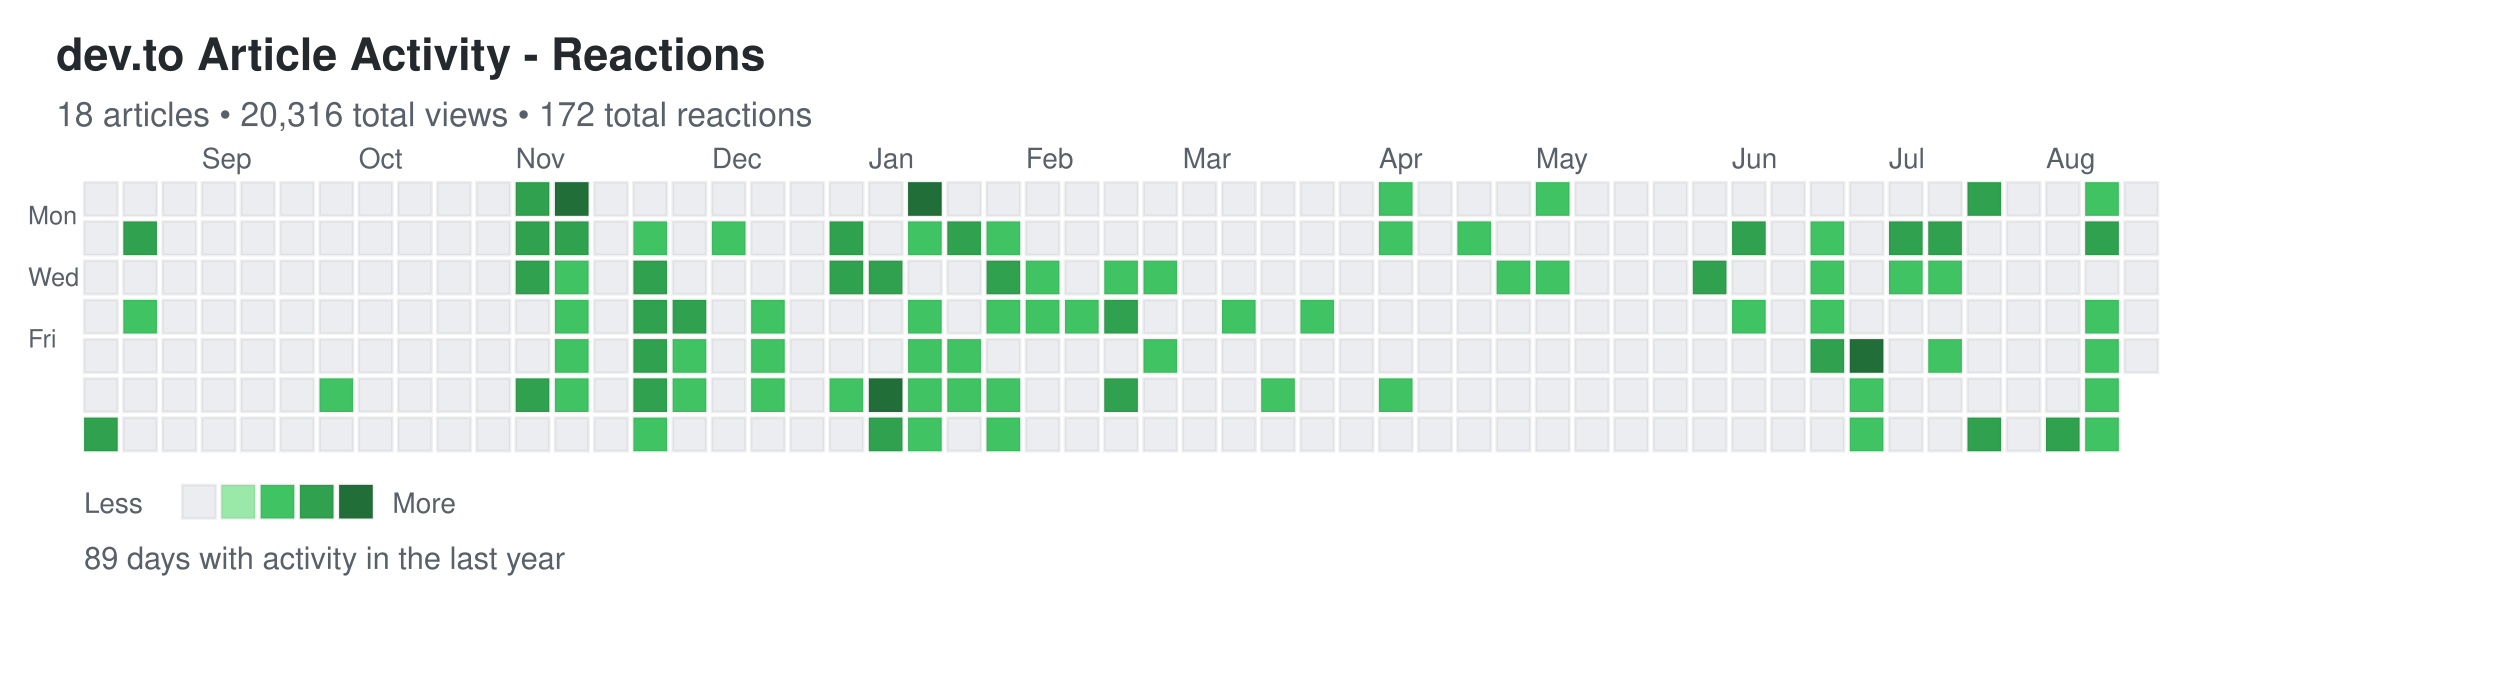
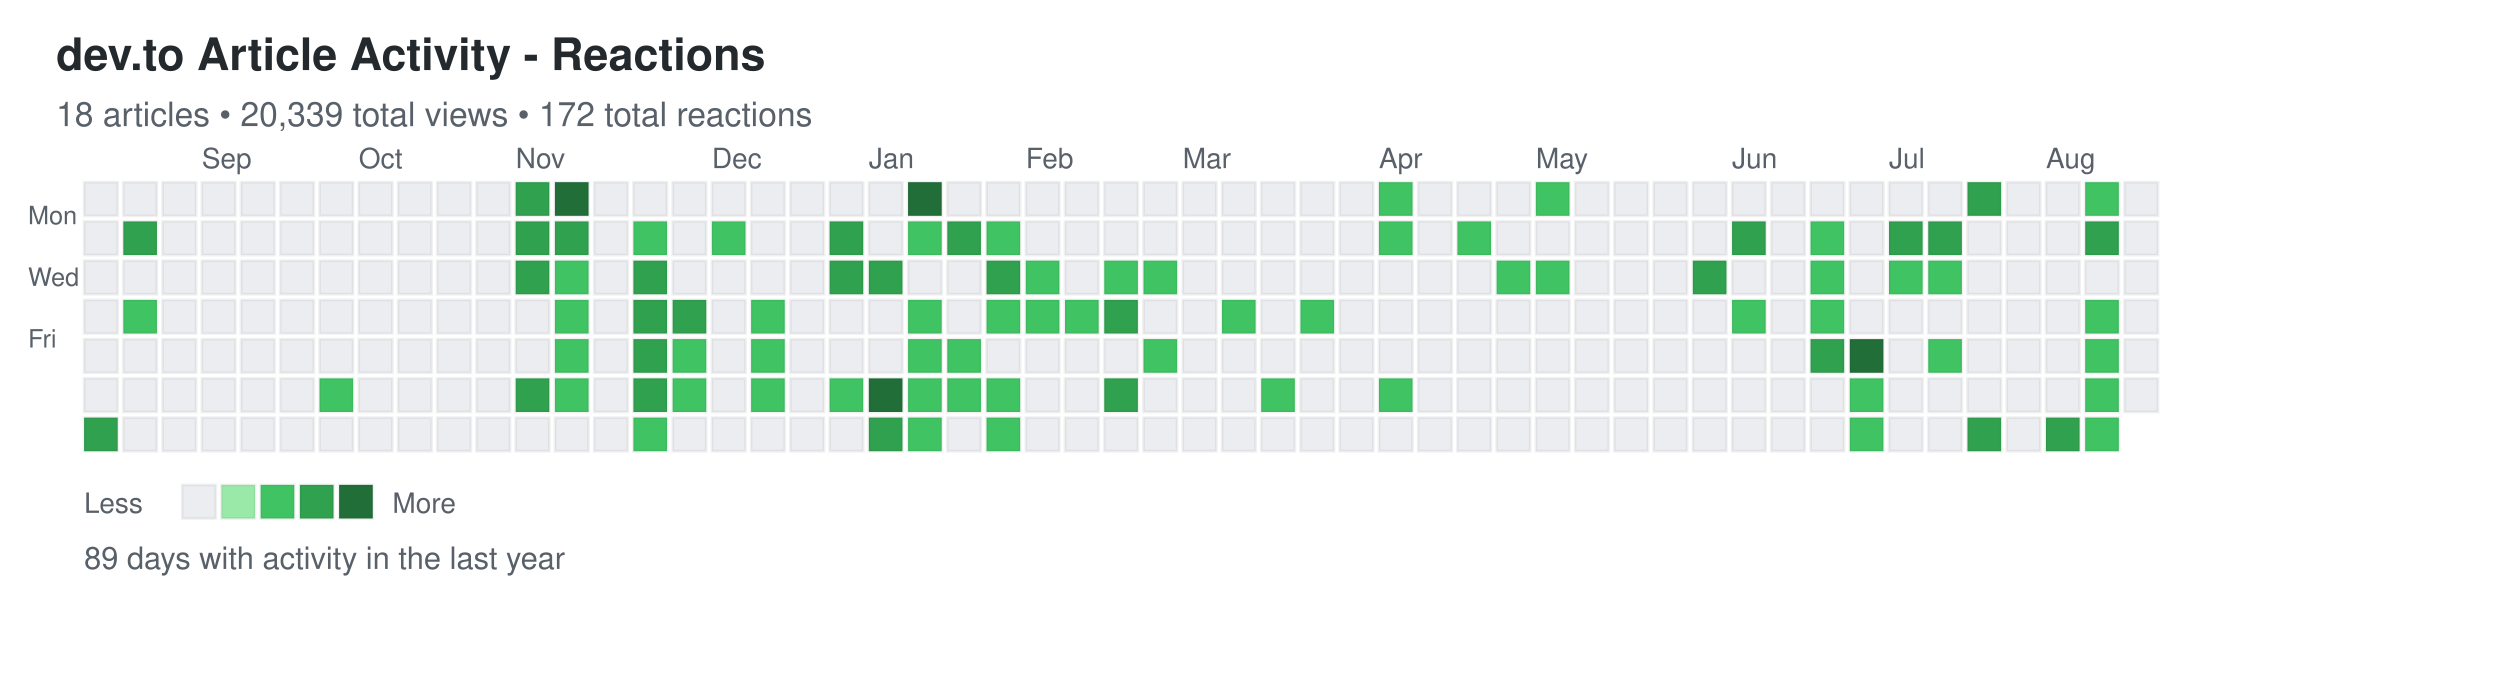
<svg xmlns="http://www.w3.org/2000/svg" width="892" height="248">
  <defs>
    <style>
.day { stroke: rgba(27,31,35,0.06); stroke-width: 1px; cursor: pointer; }
.day:hover { stroke: rgba(27,31,35,0.3); stroke-width: 2px; }
.month-label { font-family: -apple-system, BlinkMacSystemFont, "Segoe UI", Helvetica, Arial, sans-serif; font-size: 10px; fill: #586069; }
.day-label { font-family: -apple-system, BlinkMacSystemFont, "Segoe UI", Helvetica, Arial, sans-serif; font-size: 9px; fill: #586069; }
.title { font-family: -apple-system, BlinkMacSystemFont, "Segoe UI", Helvetica, Arial, sans-serif; font-size: 16px; font-weight: 600; fill: #24292e; }
.subtitle { font-family: -apple-system, BlinkMacSystemFont, "Segoe UI", Helvetica, Arial, sans-serif; font-size: 12px; fill: #586069; }
.stats { font-family: -apple-system, BlinkMacSystemFont, "Segoe UI", Helvetica, Arial, sans-serif; font-size: 11px; fill: #586069; }
.legend-text { font-family: -apple-system, BlinkMacSystemFont, "Segoe UI", Helvetica, Arial, sans-serif; font-size: 10px; fill: #586069; }
</style>
  </defs>
  <text x="20" y="25" class="title">dev.to Article Activity - Reactions</text>
-   <text x="20" y="45" class="subtitle">18 articles • 20,316 total views • 172 total reactions</text>
+   <text x="20" y="45" class="subtitle">18 articles • 20,339 total views • 172 total reactions</text>
  <text x="10" y="80" class="day-label">Mon</text>
  <text x="10" y="102" class="day-label">Wed</text>
  <text x="10" y="124" class="day-label">Fri</text>
  <rect x="30" y="65" width="12" height="12" fill="#ebedf0" class="day" data-date="2024-08-11" data-level="0" />
  <rect x="30" y="79" width="12" height="12" fill="#ebedf0" class="day" data-date="2024-08-12" data-level="0" />
  <rect x="30" y="93" width="12" height="12" fill="#ebedf0" class="day" data-date="2024-08-13" data-level="0" />
  <rect x="30" y="107" width="12" height="12" fill="#ebedf0" class="day" data-date="2024-08-14" data-level="0" />
  <rect x="30" y="121" width="12" height="12" fill="#ebedf0" class="day" data-date="2024-08-15" data-level="0" />
  <rect x="30" y="135" width="12" height="12" fill="#ebedf0" class="day" data-date="2024-08-16" data-level="0" />
  <rect x="30" y="149" width="12" height="12" fill="#30a14e" class="day" data-date="2024-08-17" data-level="3" />
  <rect x="44" y="65" width="12" height="12" fill="#ebedf0" class="day" data-date="2024-08-18" data-level="0" />
  <rect x="44" y="79" width="12" height="12" fill="#30a14e" class="day" data-date="2024-08-19" data-level="3" />
  <rect x="44" y="93" width="12" height="12" fill="#ebedf0" class="day" data-date="2024-08-20" data-level="0" />
  <rect x="44" y="107" width="12" height="12" fill="#40c463" class="day" data-date="2024-08-21" data-level="2" />
  <rect x="44" y="121" width="12" height="12" fill="#ebedf0" class="day" data-date="2024-08-22" data-level="0" />
  <rect x="44" y="135" width="12" height="12" fill="#ebedf0" class="day" data-date="2024-08-23" data-level="0" />
  <rect x="44" y="149" width="12" height="12" fill="#ebedf0" class="day" data-date="2024-08-24" data-level="0" />
  <rect x="58" y="65" width="12" height="12" fill="#ebedf0" class="day" data-date="2024-08-25" data-level="0" />
  <rect x="58" y="79" width="12" height="12" fill="#ebedf0" class="day" data-date="2024-08-26" data-level="0" />
  <rect x="58" y="93" width="12" height="12" fill="#ebedf0" class="day" data-date="2024-08-27" data-level="0" />
  <rect x="58" y="107" width="12" height="12" fill="#ebedf0" class="day" data-date="2024-08-28" data-level="0" />
  <rect x="58" y="121" width="12" height="12" fill="#ebedf0" class="day" data-date="2024-08-29" data-level="0" />
  <rect x="58" y="135" width="12" height="12" fill="#ebedf0" class="day" data-date="2024-08-30" data-level="0" />
  <rect x="58" y="149" width="12" height="12" fill="#ebedf0" class="day" data-date="2024-08-31" data-level="0" />
  <rect x="72" y="65" width="12" height="12" fill="#ebedf0" class="day" data-date="2024-09-01" data-level="0" />
  <rect x="72" y="79" width="12" height="12" fill="#ebedf0" class="day" data-date="2024-09-02" data-level="0" />
  <rect x="72" y="93" width="12" height="12" fill="#ebedf0" class="day" data-date="2024-09-03" data-level="0" />
  <rect x="72" y="107" width="12" height="12" fill="#ebedf0" class="day" data-date="2024-09-04" data-level="0" />
  <rect x="72" y="121" width="12" height="12" fill="#ebedf0" class="day" data-date="2024-09-05" data-level="0" />
  <rect x="72" y="135" width="12" height="12" fill="#ebedf0" class="day" data-date="2024-09-06" data-level="0" />
  <rect x="72" y="149" width="12" height="12" fill="#ebedf0" class="day" data-date="2024-09-07" data-level="0" />
  <rect x="86" y="65" width="12" height="12" fill="#ebedf0" class="day" data-date="2024-09-08" data-level="0" />
  <rect x="86" y="79" width="12" height="12" fill="#ebedf0" class="day" data-date="2024-09-09" data-level="0" />
  <rect x="86" y="93" width="12" height="12" fill="#ebedf0" class="day" data-date="2024-09-10" data-level="0" />
  <rect x="86" y="107" width="12" height="12" fill="#ebedf0" class="day" data-date="2024-09-11" data-level="0" />
  <rect x="86" y="121" width="12" height="12" fill="#ebedf0" class="day" data-date="2024-09-12" data-level="0" />
  <rect x="86" y="135" width="12" height="12" fill="#ebedf0" class="day" data-date="2024-09-13" data-level="0" />
  <rect x="86" y="149" width="12" height="12" fill="#ebedf0" class="day" data-date="2024-09-14" data-level="0" />
  <rect x="100" y="65" width="12" height="12" fill="#ebedf0" class="day" data-date="2024-09-15" data-level="0" />
  <rect x="100" y="79" width="12" height="12" fill="#ebedf0" class="day" data-date="2024-09-16" data-level="0" />
  <rect x="100" y="93" width="12" height="12" fill="#ebedf0" class="day" data-date="2024-09-17" data-level="0" />
  <rect x="100" y="107" width="12" height="12" fill="#ebedf0" class="day" data-date="2024-09-18" data-level="0" />
  <rect x="100" y="121" width="12" height="12" fill="#ebedf0" class="day" data-date="2024-09-19" data-level="0" />
  <rect x="100" y="135" width="12" height="12" fill="#ebedf0" class="day" data-date="2024-09-20" data-level="0" />
  <rect x="100" y="149" width="12" height="12" fill="#ebedf0" class="day" data-date="2024-09-21" data-level="0" />
  <rect x="114" y="65" width="12" height="12" fill="#ebedf0" class="day" data-date="2024-09-22" data-level="0" />
  <rect x="114" y="79" width="12" height="12" fill="#ebedf0" class="day" data-date="2024-09-23" data-level="0" />
  <rect x="114" y="93" width="12" height="12" fill="#ebedf0" class="day" data-date="2024-09-24" data-level="0" />
  <rect x="114" y="107" width="12" height="12" fill="#ebedf0" class="day" data-date="2024-09-25" data-level="0" />
  <rect x="114" y="121" width="12" height="12" fill="#ebedf0" class="day" data-date="2024-09-26" data-level="0" />
  <rect x="114" y="135" width="12" height="12" fill="#40c463" class="day" data-date="2024-09-27" data-level="2" />
  <rect x="114" y="149" width="12" height="12" fill="#ebedf0" class="day" data-date="2024-09-28" data-level="0" />
  <rect x="128" y="65" width="12" height="12" fill="#ebedf0" class="day" data-date="2024-09-29" data-level="0" />
  <rect x="128" y="79" width="12" height="12" fill="#ebedf0" class="day" data-date="2024-09-30" data-level="0" />
  <rect x="128" y="93" width="12" height="12" fill="#ebedf0" class="day" data-date="2024-10-01" data-level="0" />
  <rect x="128" y="107" width="12" height="12" fill="#ebedf0" class="day" data-date="2024-10-02" data-level="0" />
  <rect x="128" y="121" width="12" height="12" fill="#ebedf0" class="day" data-date="2024-10-03" data-level="0" />
  <rect x="128" y="135" width="12" height="12" fill="#ebedf0" class="day" data-date="2024-10-04" data-level="0" />
  <rect x="128" y="149" width="12" height="12" fill="#ebedf0" class="day" data-date="2024-10-05" data-level="0" />
  <rect x="142" y="65" width="12" height="12" fill="#ebedf0" class="day" data-date="2024-10-06" data-level="0" />
  <rect x="142" y="79" width="12" height="12" fill="#ebedf0" class="day" data-date="2024-10-07" data-level="0" />
  <rect x="142" y="93" width="12" height="12" fill="#ebedf0" class="day" data-date="2024-10-08" data-level="0" />
  <rect x="142" y="107" width="12" height="12" fill="#ebedf0" class="day" data-date="2024-10-09" data-level="0" />
  <rect x="142" y="121" width="12" height="12" fill="#ebedf0" class="day" data-date="2024-10-10" data-level="0" />
  <rect x="142" y="135" width="12" height="12" fill="#ebedf0" class="day" data-date="2024-10-11" data-level="0" />
  <rect x="142" y="149" width="12" height="12" fill="#ebedf0" class="day" data-date="2024-10-12" data-level="0" />
  <rect x="156" y="65" width="12" height="12" fill="#ebedf0" class="day" data-date="2024-10-13" data-level="0" />
  <rect x="156" y="79" width="12" height="12" fill="#ebedf0" class="day" data-date="2024-10-14" data-level="0" />
  <rect x="156" y="93" width="12" height="12" fill="#ebedf0" class="day" data-date="2024-10-15" data-level="0" />
  <rect x="156" y="107" width="12" height="12" fill="#ebedf0" class="day" data-date="2024-10-16" data-level="0" />
  <rect x="156" y="121" width="12" height="12" fill="#ebedf0" class="day" data-date="2024-10-17" data-level="0" />
  <rect x="156" y="135" width="12" height="12" fill="#ebedf0" class="day" data-date="2024-10-18" data-level="0" />
  <rect x="156" y="149" width="12" height="12" fill="#ebedf0" class="day" data-date="2024-10-19" data-level="0" />
  <rect x="170" y="65" width="12" height="12" fill="#ebedf0" class="day" data-date="2024-10-20" data-level="0" />
  <rect x="170" y="79" width="12" height="12" fill="#ebedf0" class="day" data-date="2024-10-21" data-level="0" />
  <rect x="170" y="93" width="12" height="12" fill="#ebedf0" class="day" data-date="2024-10-22" data-level="0" />
  <rect x="170" y="107" width="12" height="12" fill="#ebedf0" class="day" data-date="2024-10-23" data-level="0" />
  <rect x="170" y="121" width="12" height="12" fill="#ebedf0" class="day" data-date="2024-10-24" data-level="0" />
  <rect x="170" y="135" width="12" height="12" fill="#ebedf0" class="day" data-date="2024-10-25" data-level="0" />
  <rect x="170" y="149" width="12" height="12" fill="#ebedf0" class="day" data-date="2024-10-26" data-level="0" />
  <rect x="184" y="65" width="12" height="12" fill="#30a14e" class="day" data-date="2024-10-27" data-level="3" />
  <rect x="184" y="79" width="12" height="12" fill="#30a14e" class="day" data-date="2024-10-28" data-level="3" />
  <rect x="184" y="93" width="12" height="12" fill="#30a14e" class="day" data-date="2024-10-29" data-level="3" />
  <rect x="184" y="107" width="12" height="12" fill="#ebedf0" class="day" data-date="2024-10-30" data-level="0" />
  <rect x="184" y="121" width="12" height="12" fill="#ebedf0" class="day" data-date="2024-10-31" data-level="0" />
  <rect x="184" y="135" width="12" height="12" fill="#30a14e" class="day" data-date="2024-11-01" data-level="3" />
  <rect x="184" y="149" width="12" height="12" fill="#ebedf0" class="day" data-date="2024-11-02" data-level="0" />
  <rect x="198" y="65" width="12" height="12" fill="#216e39" class="day" data-date="2024-11-03" data-level="4" />
  <rect x="198" y="79" width="12" height="12" fill="#30a14e" class="day" data-date="2024-11-04" data-level="3" />
  <rect x="198" y="93" width="12" height="12" fill="#40c463" class="day" data-date="2024-11-05" data-level="2" />
  <rect x="198" y="107" width="12" height="12" fill="#40c463" class="day" data-date="2024-11-06" data-level="2" />
  <rect x="198" y="121" width="12" height="12" fill="#40c463" class="day" data-date="2024-11-07" data-level="2" />
  <rect x="198" y="135" width="12" height="12" fill="#40c463" class="day" data-date="2024-11-08" data-level="2" />
  <rect x="198" y="149" width="12" height="12" fill="#ebedf0" class="day" data-date="2024-11-09" data-level="0" />
  <rect x="212" y="65" width="12" height="12" fill="#ebedf0" class="day" data-date="2024-11-10" data-level="0" />
  <rect x="212" y="79" width="12" height="12" fill="#ebedf0" class="day" data-date="2024-11-11" data-level="0" />
  <rect x="212" y="93" width="12" height="12" fill="#ebedf0" class="day" data-date="2024-11-12" data-level="0" />
  <rect x="212" y="107" width="12" height="12" fill="#ebedf0" class="day" data-date="2024-11-13" data-level="0" />
  <rect x="212" y="121" width="12" height="12" fill="#ebedf0" class="day" data-date="2024-11-14" data-level="0" />
  <rect x="212" y="135" width="12" height="12" fill="#ebedf0" class="day" data-date="2024-11-15" data-level="0" />
  <rect x="212" y="149" width="12" height="12" fill="#ebedf0" class="day" data-date="2024-11-16" data-level="0" />
  <rect x="226" y="65" width="12" height="12" fill="#ebedf0" class="day" data-date="2024-11-17" data-level="0" />
  <rect x="226" y="79" width="12" height="12" fill="#40c463" class="day" data-date="2024-11-18" data-level="2" />
  <rect x="226" y="93" width="12" height="12" fill="#30a14e" class="day" data-date="2024-11-19" data-level="3" />
  <rect x="226" y="107" width="12" height="12" fill="#30a14e" class="day" data-date="2024-11-20" data-level="3" />
  <rect x="226" y="121" width="12" height="12" fill="#30a14e" class="day" data-date="2024-11-21" data-level="3" />
  <rect x="226" y="135" width="12" height="12" fill="#30a14e" class="day" data-date="2024-11-22" data-level="3" />
  <rect x="226" y="149" width="12" height="12" fill="#40c463" class="day" data-date="2024-11-23" data-level="2" />
  <rect x="240" y="65" width="12" height="12" fill="#ebedf0" class="day" data-date="2024-11-24" data-level="0" />
  <rect x="240" y="79" width="12" height="12" fill="#ebedf0" class="day" data-date="2024-11-25" data-level="0" />
  <rect x="240" y="93" width="12" height="12" fill="#ebedf0" class="day" data-date="2024-11-26" data-level="0" />
  <rect x="240" y="107" width="12" height="12" fill="#30a14e" class="day" data-date="2024-11-27" data-level="3" />
  <rect x="240" y="121" width="12" height="12" fill="#40c463" class="day" data-date="2024-11-28" data-level="2" />
  <rect x="240" y="135" width="12" height="12" fill="#40c463" class="day" data-date="2024-11-29" data-level="2" />
  <rect x="240" y="149" width="12" height="12" fill="#ebedf0" class="day" data-date="2024-11-30" data-level="0" />
  <rect x="254" y="65" width="12" height="12" fill="#ebedf0" class="day" data-date="2024-12-01" data-level="0" />
  <rect x="254" y="79" width="12" height="12" fill="#40c463" class="day" data-date="2024-12-02" data-level="2" />
  <rect x="254" y="93" width="12" height="12" fill="#ebedf0" class="day" data-date="2024-12-03" data-level="0" />
  <rect x="254" y="107" width="12" height="12" fill="#ebedf0" class="day" data-date="2024-12-04" data-level="0" />
  <rect x="254" y="121" width="12" height="12" fill="#ebedf0" class="day" data-date="2024-12-05" data-level="0" />
  <rect x="254" y="135" width="12" height="12" fill="#ebedf0" class="day" data-date="2024-12-06" data-level="0" />
  <rect x="254" y="149" width="12" height="12" fill="#ebedf0" class="day" data-date="2024-12-07" data-level="0" />
  <rect x="268" y="65" width="12" height="12" fill="#ebedf0" class="day" data-date="2024-12-08" data-level="0" />
  <rect x="268" y="79" width="12" height="12" fill="#ebedf0" class="day" data-date="2024-12-09" data-level="0" />
  <rect x="268" y="93" width="12" height="12" fill="#ebedf0" class="day" data-date="2024-12-10" data-level="0" />
  <rect x="268" y="107" width="12" height="12" fill="#40c463" class="day" data-date="2024-12-11" data-level="2" />
  <rect x="268" y="121" width="12" height="12" fill="#40c463" class="day" data-date="2024-12-12" data-level="2" />
  <rect x="268" y="135" width="12" height="12" fill="#40c463" class="day" data-date="2024-12-13" data-level="2" />
  <rect x="268" y="149" width="12" height="12" fill="#ebedf0" class="day" data-date="2024-12-14" data-level="0" />
  <rect x="282" y="65" width="12" height="12" fill="#ebedf0" class="day" data-date="2024-12-15" data-level="0" />
  <rect x="282" y="79" width="12" height="12" fill="#ebedf0" class="day" data-date="2024-12-16" data-level="0" />
  <rect x="282" y="93" width="12" height="12" fill="#ebedf0" class="day" data-date="2024-12-17" data-level="0" />
  <rect x="282" y="107" width="12" height="12" fill="#ebedf0" class="day" data-date="2024-12-18" data-level="0" />
  <rect x="282" y="121" width="12" height="12" fill="#ebedf0" class="day" data-date="2024-12-19" data-level="0" />
  <rect x="282" y="135" width="12" height="12" fill="#ebedf0" class="day" data-date="2024-12-20" data-level="0" />
  <rect x="282" y="149" width="12" height="12" fill="#ebedf0" class="day" data-date="2024-12-21" data-level="0" />
  <rect x="296" y="65" width="12" height="12" fill="#ebedf0" class="day" data-date="2024-12-22" data-level="0" />
  <rect x="296" y="79" width="12" height="12" fill="#30a14e" class="day" data-date="2024-12-23" data-level="3" />
  <rect x="296" y="93" width="12" height="12" fill="#30a14e" class="day" data-date="2024-12-24" data-level="3" />
  <rect x="296" y="107" width="12" height="12" fill="#ebedf0" class="day" data-date="2024-12-25" data-level="0" />
  <rect x="296" y="121" width="12" height="12" fill="#ebedf0" class="day" data-date="2024-12-26" data-level="0" />
  <rect x="296" y="135" width="12" height="12" fill="#40c463" class="day" data-date="2024-12-27" data-level="2" />
  <rect x="296" y="149" width="12" height="12" fill="#ebedf0" class="day" data-date="2024-12-28" data-level="0" />
  <rect x="310" y="65" width="12" height="12" fill="#ebedf0" class="day" data-date="2024-12-29" data-level="0" />
  <rect x="310" y="79" width="12" height="12" fill="#ebedf0" class="day" data-date="2024-12-30" data-level="0" />
  <rect x="310" y="93" width="12" height="12" fill="#30a14e" class="day" data-date="2024-12-31" data-level="3" />
  <rect x="310" y="107" width="12" height="12" fill="#ebedf0" class="day" data-date="2025-01-01" data-level="0" />
  <rect x="310" y="121" width="12" height="12" fill="#ebedf0" class="day" data-date="2025-01-02" data-level="0" />
  <rect x="310" y="135" width="12" height="12" fill="#216e39" class="day" data-date="2025-01-03" data-level="4" />
  <rect x="310" y="149" width="12" height="12" fill="#30a14e" class="day" data-date="2025-01-04" data-level="3" />
  <rect x="324" y="65" width="12" height="12" fill="#216e39" class="day" data-date="2025-01-05" data-level="4" />
  <rect x="324" y="79" width="12" height="12" fill="#40c463" class="day" data-date="2025-01-06" data-level="2" />
  <rect x="324" y="93" width="12" height="12" fill="#ebedf0" class="day" data-date="2025-01-07" data-level="0" />
  <rect x="324" y="107" width="12" height="12" fill="#40c463" class="day" data-date="2025-01-08" data-level="2" />
  <rect x="324" y="121" width="12" height="12" fill="#40c463" class="day" data-date="2025-01-09" data-level="2" />
  <rect x="324" y="135" width="12" height="12" fill="#40c463" class="day" data-date="2025-01-10" data-level="2" />
  <rect x="324" y="149" width="12" height="12" fill="#40c463" class="day" data-date="2025-01-11" data-level="2" />
  <rect x="338" y="65" width="12" height="12" fill="#ebedf0" class="day" data-date="2025-01-12" data-level="0" />
  <rect x="338" y="79" width="12" height="12" fill="#30a14e" class="day" data-date="2025-01-13" data-level="3" />
  <rect x="338" y="93" width="12" height="12" fill="#ebedf0" class="day" data-date="2025-01-14" data-level="0" />
  <rect x="338" y="107" width="12" height="12" fill="#ebedf0" class="day" data-date="2025-01-15" data-level="0" />
  <rect x="338" y="121" width="12" height="12" fill="#40c463" class="day" data-date="2025-01-16" data-level="2" />
  <rect x="338" y="135" width="12" height="12" fill="#40c463" class="day" data-date="2025-01-17" data-level="2" />
  <rect x="338" y="149" width="12" height="12" fill="#ebedf0" class="day" data-date="2025-01-18" data-level="0" />
  <rect x="352" y="65" width="12" height="12" fill="#ebedf0" class="day" data-date="2025-01-19" data-level="0" />
  <rect x="352" y="79" width="12" height="12" fill="#40c463" class="day" data-date="2025-01-20" data-level="2" />
  <rect x="352" y="93" width="12" height="12" fill="#30a14e" class="day" data-date="2025-01-21" data-level="3" />
  <rect x="352" y="107" width="12" height="12" fill="#40c463" class="day" data-date="2025-01-22" data-level="2" />
  <rect x="352" y="121" width="12" height="12" fill="#ebedf0" class="day" data-date="2025-01-23" data-level="0" />
  <rect x="352" y="135" width="12" height="12" fill="#40c463" class="day" data-date="2025-01-24" data-level="2" />
  <rect x="352" y="149" width="12" height="12" fill="#40c463" class="day" data-date="2025-01-25" data-level="2" />
  <rect x="366" y="65" width="12" height="12" fill="#ebedf0" class="day" data-date="2025-01-26" data-level="0" />
  <rect x="366" y="79" width="12" height="12" fill="#ebedf0" class="day" data-date="2025-01-27" data-level="0" />
  <rect x="366" y="93" width="12" height="12" fill="#40c463" class="day" data-date="2025-01-28" data-level="2" />
  <rect x="366" y="107" width="12" height="12" fill="#40c463" class="day" data-date="2025-01-29" data-level="2" />
  <rect x="366" y="121" width="12" height="12" fill="#ebedf0" class="day" data-date="2025-01-30" data-level="0" />
  <rect x="366" y="135" width="12" height="12" fill="#ebedf0" class="day" data-date="2025-01-31" data-level="0" />
  <rect x="366" y="149" width="12" height="12" fill="#ebedf0" class="day" data-date="2025-02-01" data-level="0" />
  <rect x="380" y="65" width="12" height="12" fill="#ebedf0" class="day" data-date="2025-02-02" data-level="0" />
  <rect x="380" y="79" width="12" height="12" fill="#ebedf0" class="day" data-date="2025-02-03" data-level="0" />
  <rect x="380" y="93" width="12" height="12" fill="#ebedf0" class="day" data-date="2025-02-04" data-level="0" />
  <rect x="380" y="107" width="12" height="12" fill="#40c463" class="day" data-date="2025-02-05" data-level="2" />
  <rect x="380" y="121" width="12" height="12" fill="#ebedf0" class="day" data-date="2025-02-06" data-level="0" />
  <rect x="380" y="135" width="12" height="12" fill="#ebedf0" class="day" data-date="2025-02-07" data-level="0" />
  <rect x="380" y="149" width="12" height="12" fill="#ebedf0" class="day" data-date="2025-02-08" data-level="0" />
  <rect x="394" y="65" width="12" height="12" fill="#ebedf0" class="day" data-date="2025-02-09" data-level="0" />
  <rect x="394" y="79" width="12" height="12" fill="#ebedf0" class="day" data-date="2025-02-10" data-level="0" />
  <rect x="394" y="93" width="12" height="12" fill="#40c463" class="day" data-date="2025-02-11" data-level="2" />
  <rect x="394" y="107" width="12" height="12" fill="#30a14e" class="day" data-date="2025-02-12" data-level="3" />
  <rect x="394" y="121" width="12" height="12" fill="#ebedf0" class="day" data-date="2025-02-13" data-level="0" />
  <rect x="394" y="135" width="12" height="12" fill="#30a14e" class="day" data-date="2025-02-14" data-level="3" />
  <rect x="394" y="149" width="12" height="12" fill="#ebedf0" class="day" data-date="2025-02-15" data-level="0" />
  <rect x="408" y="65" width="12" height="12" fill="#ebedf0" class="day" data-date="2025-02-16" data-level="0" />
  <rect x="408" y="79" width="12" height="12" fill="#ebedf0" class="day" data-date="2025-02-17" data-level="0" />
  <rect x="408" y="93" width="12" height="12" fill="#40c463" class="day" data-date="2025-02-18" data-level="2" />
  <rect x="408" y="107" width="12" height="12" fill="#ebedf0" class="day" data-date="2025-02-19" data-level="0" />
  <rect x="408" y="121" width="12" height="12" fill="#40c463" class="day" data-date="2025-02-20" data-level="2" />
  <rect x="408" y="135" width="12" height="12" fill="#ebedf0" class="day" data-date="2025-02-21" data-level="0" />
  <rect x="408" y="149" width="12" height="12" fill="#ebedf0" class="day" data-date="2025-02-22" data-level="0" />
  <rect x="422" y="65" width="12" height="12" fill="#ebedf0" class="day" data-date="2025-02-23" data-level="0" />
  <rect x="422" y="79" width="12" height="12" fill="#ebedf0" class="day" data-date="2025-02-24" data-level="0" />
  <rect x="422" y="93" width="12" height="12" fill="#ebedf0" class="day" data-date="2025-02-25" data-level="0" />
  <rect x="422" y="107" width="12" height="12" fill="#ebedf0" class="day" data-date="2025-02-26" data-level="0" />
  <rect x="422" y="121" width="12" height="12" fill="#ebedf0" class="day" data-date="2025-02-27" data-level="0" />
  <rect x="422" y="135" width="12" height="12" fill="#ebedf0" class="day" data-date="2025-02-28" data-level="0" />
  <rect x="422" y="149" width="12" height="12" fill="#ebedf0" class="day" data-date="2025-03-01" data-level="0" />
  <rect x="436" y="65" width="12" height="12" fill="#ebedf0" class="day" data-date="2025-03-02" data-level="0" />
  <rect x="436" y="79" width="12" height="12" fill="#ebedf0" class="day" data-date="2025-03-03" data-level="0" />
  <rect x="436" y="93" width="12" height="12" fill="#ebedf0" class="day" data-date="2025-03-04" data-level="0" />
  <rect x="436" y="107" width="12" height="12" fill="#40c463" class="day" data-date="2025-03-05" data-level="2" />
  <rect x="436" y="121" width="12" height="12" fill="#ebedf0" class="day" data-date="2025-03-06" data-level="0" />
  <rect x="436" y="135" width="12" height="12" fill="#ebedf0" class="day" data-date="2025-03-07" data-level="0" />
  <rect x="436" y="149" width="12" height="12" fill="#ebedf0" class="day" data-date="2025-03-08" data-level="0" />
  <rect x="450" y="65" width="12" height="12" fill="#ebedf0" class="day" data-date="2025-03-09" data-level="0" />
  <rect x="450" y="79" width="12" height="12" fill="#ebedf0" class="day" data-date="2025-03-10" data-level="0" />
  <rect x="450" y="93" width="12" height="12" fill="#ebedf0" class="day" data-date="2025-03-11" data-level="0" />
  <rect x="450" y="107" width="12" height="12" fill="#ebedf0" class="day" data-date="2025-03-12" data-level="0" />
  <rect x="450" y="121" width="12" height="12" fill="#ebedf0" class="day" data-date="2025-03-13" data-level="0" />
  <rect x="450" y="135" width="12" height="12" fill="#40c463" class="day" data-date="2025-03-14" data-level="2" />
  <rect x="450" y="149" width="12" height="12" fill="#ebedf0" class="day" data-date="2025-03-15" data-level="0" />
  <rect x="464" y="65" width="12" height="12" fill="#ebedf0" class="day" data-date="2025-03-16" data-level="0" />
  <rect x="464" y="79" width="12" height="12" fill="#ebedf0" class="day" data-date="2025-03-17" data-level="0" />
  <rect x="464" y="93" width="12" height="12" fill="#ebedf0" class="day" data-date="2025-03-18" data-level="0" />
  <rect x="464" y="107" width="12" height="12" fill="#40c463" class="day" data-date="2025-03-19" data-level="2" />
  <rect x="464" y="121" width="12" height="12" fill="#ebedf0" class="day" data-date="2025-03-20" data-level="0" />
  <rect x="464" y="135" width="12" height="12" fill="#ebedf0" class="day" data-date="2025-03-21" data-level="0" />
  <rect x="464" y="149" width="12" height="12" fill="#ebedf0" class="day" data-date="2025-03-22" data-level="0" />
  <rect x="478" y="65" width="12" height="12" fill="#ebedf0" class="day" data-date="2025-03-23" data-level="0" />
  <rect x="478" y="79" width="12" height="12" fill="#ebedf0" class="day" data-date="2025-03-24" data-level="0" />
  <rect x="478" y="93" width="12" height="12" fill="#ebedf0" class="day" data-date="2025-03-25" data-level="0" />
  <rect x="478" y="107" width="12" height="12" fill="#ebedf0" class="day" data-date="2025-03-26" data-level="0" />
  <rect x="478" y="121" width="12" height="12" fill="#ebedf0" class="day" data-date="2025-03-27" data-level="0" />
  <rect x="478" y="135" width="12" height="12" fill="#ebedf0" class="day" data-date="2025-03-28" data-level="0" />
  <rect x="478" y="149" width="12" height="12" fill="#ebedf0" class="day" data-date="2025-03-29" data-level="0" />
  <rect x="492" y="65" width="12" height="12" fill="#40c463" class="day" data-date="2025-03-30" data-level="2" />
  <rect x="492" y="79" width="12" height="12" fill="#40c463" class="day" data-date="2025-03-31" data-level="2" />
  <rect x="492" y="93" width="12" height="12" fill="#ebedf0" class="day" data-date="2025-04-01" data-level="0" />
  <rect x="492" y="107" width="12" height="12" fill="#ebedf0" class="day" data-date="2025-04-02" data-level="0" />
  <rect x="492" y="121" width="12" height="12" fill="#ebedf0" class="day" data-date="2025-04-03" data-level="0" />
  <rect x="492" y="135" width="12" height="12" fill="#40c463" class="day" data-date="2025-04-04" data-level="2" />
  <rect x="492" y="149" width="12" height="12" fill="#ebedf0" class="day" data-date="2025-04-05" data-level="0" />
  <rect x="506" y="65" width="12" height="12" fill="#ebedf0" class="day" data-date="2025-04-06" data-level="0" />
  <rect x="506" y="79" width="12" height="12" fill="#ebedf0" class="day" data-date="2025-04-07" data-level="0" />
  <rect x="506" y="93" width="12" height="12" fill="#ebedf0" class="day" data-date="2025-04-08" data-level="0" />
  <rect x="506" y="107" width="12" height="12" fill="#ebedf0" class="day" data-date="2025-04-09" data-level="0" />
  <rect x="506" y="121" width="12" height="12" fill="#ebedf0" class="day" data-date="2025-04-10" data-level="0" />
  <rect x="506" y="135" width="12" height="12" fill="#ebedf0" class="day" data-date="2025-04-11" data-level="0" />
  <rect x="506" y="149" width="12" height="12" fill="#ebedf0" class="day" data-date="2025-04-12" data-level="0" />
  <rect x="520" y="65" width="12" height="12" fill="#ebedf0" class="day" data-date="2025-04-13" data-level="0" />
  <rect x="520" y="79" width="12" height="12" fill="#40c463" class="day" data-date="2025-04-14" data-level="2" />
  <rect x="520" y="93" width="12" height="12" fill="#ebedf0" class="day" data-date="2025-04-15" data-level="0" />
  <rect x="520" y="107" width="12" height="12" fill="#ebedf0" class="day" data-date="2025-04-16" data-level="0" />
  <rect x="520" y="121" width="12" height="12" fill="#ebedf0" class="day" data-date="2025-04-17" data-level="0" />
  <rect x="520" y="135" width="12" height="12" fill="#ebedf0" class="day" data-date="2025-04-18" data-level="0" />
  <rect x="520" y="149" width="12" height="12" fill="#ebedf0" class="day" data-date="2025-04-19" data-level="0" />
  <rect x="534" y="65" width="12" height="12" fill="#ebedf0" class="day" data-date="2025-04-20" data-level="0" />
  <rect x="534" y="79" width="12" height="12" fill="#ebedf0" class="day" data-date="2025-04-21" data-level="0" />
  <rect x="534" y="93" width="12" height="12" fill="#40c463" class="day" data-date="2025-04-22" data-level="2" />
  <rect x="534" y="107" width="12" height="12" fill="#ebedf0" class="day" data-date="2025-04-23" data-level="0" />
  <rect x="534" y="121" width="12" height="12" fill="#ebedf0" class="day" data-date="2025-04-24" data-level="0" />
  <rect x="534" y="135" width="12" height="12" fill="#ebedf0" class="day" data-date="2025-04-25" data-level="0" />
  <rect x="534" y="149" width="12" height="12" fill="#ebedf0" class="day" data-date="2025-04-26" data-level="0" />
  <rect x="548" y="65" width="12" height="12" fill="#40c463" class="day" data-date="2025-04-27" data-level="2" />
  <rect x="548" y="79" width="12" height="12" fill="#ebedf0" class="day" data-date="2025-04-28" data-level="0" />
  <rect x="548" y="93" width="12" height="12" fill="#40c463" class="day" data-date="2025-04-29" data-level="2" />
  <rect x="548" y="107" width="12" height="12" fill="#ebedf0" class="day" data-date="2025-04-30" data-level="0" />
  <rect x="548" y="121" width="12" height="12" fill="#ebedf0" class="day" data-date="2025-05-01" data-level="0" />
  <rect x="548" y="135" width="12" height="12" fill="#ebedf0" class="day" data-date="2025-05-02" data-level="0" />
  <rect x="548" y="149" width="12" height="12" fill="#ebedf0" class="day" data-date="2025-05-03" data-level="0" />
  <rect x="562" y="65" width="12" height="12" fill="#ebedf0" class="day" data-date="2025-05-04" data-level="0" />
  <rect x="562" y="79" width="12" height="12" fill="#ebedf0" class="day" data-date="2025-05-05" data-level="0" />
  <rect x="562" y="93" width="12" height="12" fill="#ebedf0" class="day" data-date="2025-05-06" data-level="0" />
  <rect x="562" y="107" width="12" height="12" fill="#ebedf0" class="day" data-date="2025-05-07" data-level="0" />
  <rect x="562" y="121" width="12" height="12" fill="#ebedf0" class="day" data-date="2025-05-08" data-level="0" />
  <rect x="562" y="135" width="12" height="12" fill="#ebedf0" class="day" data-date="2025-05-09" data-level="0" />
  <rect x="562" y="149" width="12" height="12" fill="#ebedf0" class="day" data-date="2025-05-10" data-level="0" />
  <rect x="576" y="65" width="12" height="12" fill="#ebedf0" class="day" data-date="2025-05-11" data-level="0" />
  <rect x="576" y="79" width="12" height="12" fill="#ebedf0" class="day" data-date="2025-05-12" data-level="0" />
  <rect x="576" y="93" width="12" height="12" fill="#ebedf0" class="day" data-date="2025-05-13" data-level="0" />
  <rect x="576" y="107" width="12" height="12" fill="#ebedf0" class="day" data-date="2025-05-14" data-level="0" />
  <rect x="576" y="121" width="12" height="12" fill="#ebedf0" class="day" data-date="2025-05-15" data-level="0" />
  <rect x="576" y="135" width="12" height="12" fill="#ebedf0" class="day" data-date="2025-05-16" data-level="0" />
  <rect x="576" y="149" width="12" height="12" fill="#ebedf0" class="day" data-date="2025-05-17" data-level="0" />
  <rect x="590" y="65" width="12" height="12" fill="#ebedf0" class="day" data-date="2025-05-18" data-level="0" />
  <rect x="590" y="79" width="12" height="12" fill="#ebedf0" class="day" data-date="2025-05-19" data-level="0" />
  <rect x="590" y="93" width="12" height="12" fill="#ebedf0" class="day" data-date="2025-05-20" data-level="0" />
  <rect x="590" y="107" width="12" height="12" fill="#ebedf0" class="day" data-date="2025-05-21" data-level="0" />
  <rect x="590" y="121" width="12" height="12" fill="#ebedf0" class="day" data-date="2025-05-22" data-level="0" />
  <rect x="590" y="135" width="12" height="12" fill="#ebedf0" class="day" data-date="2025-05-23" data-level="0" />
  <rect x="590" y="149" width="12" height="12" fill="#ebedf0" class="day" data-date="2025-05-24" data-level="0" />
  <rect x="604" y="65" width="12" height="12" fill="#ebedf0" class="day" data-date="2025-05-25" data-level="0" />
  <rect x="604" y="79" width="12" height="12" fill="#ebedf0" class="day" data-date="2025-05-26" data-level="0" />
  <rect x="604" y="93" width="12" height="12" fill="#30a14e" class="day" data-date="2025-05-27" data-level="3" />
  <rect x="604" y="107" width="12" height="12" fill="#ebedf0" class="day" data-date="2025-05-28" data-level="0" />
  <rect x="604" y="121" width="12" height="12" fill="#ebedf0" class="day" data-date="2025-05-29" data-level="0" />
  <rect x="604" y="135" width="12" height="12" fill="#ebedf0" class="day" data-date="2025-05-30" data-level="0" />
  <rect x="604" y="149" width="12" height="12" fill="#ebedf0" class="day" data-date="2025-05-31" data-level="0" />
  <rect x="618" y="65" width="12" height="12" fill="#ebedf0" class="day" data-date="2025-06-01" data-level="0" />
  <rect x="618" y="79" width="12" height="12" fill="#30a14e" class="day" data-date="2025-06-02" data-level="3" />
  <rect x="618" y="93" width="12" height="12" fill="#ebedf0" class="day" data-date="2025-06-03" data-level="0" />
  <rect x="618" y="107" width="12" height="12" fill="#40c463" class="day" data-date="2025-06-04" data-level="2" />
  <rect x="618" y="121" width="12" height="12" fill="#ebedf0" class="day" data-date="2025-06-05" data-level="0" />
  <rect x="618" y="135" width="12" height="12" fill="#ebedf0" class="day" data-date="2025-06-06" data-level="0" />
  <rect x="618" y="149" width="12" height="12" fill="#ebedf0" class="day" data-date="2025-06-07" data-level="0" />
  <rect x="632" y="65" width="12" height="12" fill="#ebedf0" class="day" data-date="2025-06-08" data-level="0" />
  <rect x="632" y="79" width="12" height="12" fill="#ebedf0" class="day" data-date="2025-06-09" data-level="0" />
  <rect x="632" y="93" width="12" height="12" fill="#ebedf0" class="day" data-date="2025-06-10" data-level="0" />
  <rect x="632" y="107" width="12" height="12" fill="#ebedf0" class="day" data-date="2025-06-11" data-level="0" />
  <rect x="632" y="121" width="12" height="12" fill="#ebedf0" class="day" data-date="2025-06-12" data-level="0" />
  <rect x="632" y="135" width="12" height="12" fill="#ebedf0" class="day" data-date="2025-06-13" data-level="0" />
  <rect x="632" y="149" width="12" height="12" fill="#ebedf0" class="day" data-date="2025-06-14" data-level="0" />
  <rect x="646" y="65" width="12" height="12" fill="#ebedf0" class="day" data-date="2025-06-15" data-level="0" />
  <rect x="646" y="79" width="12" height="12" fill="#40c463" class="day" data-date="2025-06-16" data-level="2" />
  <rect x="646" y="93" width="12" height="12" fill="#40c463" class="day" data-date="2025-06-17" data-level="2" />
  <rect x="646" y="107" width="12" height="12" fill="#40c463" class="day" data-date="2025-06-18" data-level="2" />
  <rect x="646" y="121" width="12" height="12" fill="#30a14e" class="day" data-date="2025-06-19" data-level="3" />
  <rect x="646" y="135" width="12" height="12" fill="#ebedf0" class="day" data-date="2025-06-20" data-level="0" />
  <rect x="646" y="149" width="12" height="12" fill="#ebedf0" class="day" data-date="2025-06-21" data-level="0" />
  <rect x="660" y="65" width="12" height="12" fill="#ebedf0" class="day" data-date="2025-06-22" data-level="0" />
  <rect x="660" y="79" width="12" height="12" fill="#ebedf0" class="day" data-date="2025-06-23" data-level="0" />
  <rect x="660" y="93" width="12" height="12" fill="#ebedf0" class="day" data-date="2025-06-24" data-level="0" />
  <rect x="660" y="107" width="12" height="12" fill="#ebedf0" class="day" data-date="2025-06-25" data-level="0" />
  <rect x="660" y="121" width="12" height="12" fill="#216e39" class="day" data-date="2025-06-26" data-level="4" />
  <rect x="660" y="135" width="12" height="12" fill="#40c463" class="day" data-date="2025-06-27" data-level="2" />
  <rect x="660" y="149" width="12" height="12" fill="#40c463" class="day" data-date="2025-06-28" data-level="2" />
  <rect x="674" y="65" width="12" height="12" fill="#ebedf0" class="day" data-date="2025-06-29" data-level="0" />
  <rect x="674" y="79" width="12" height="12" fill="#30a14e" class="day" data-date="2025-06-30" data-level="3" />
  <rect x="674" y="93" width="12" height="12" fill="#40c463" class="day" data-date="2025-07-01" data-level="2" />
  <rect x="674" y="107" width="12" height="12" fill="#ebedf0" class="day" data-date="2025-07-02" data-level="0" />
  <rect x="674" y="121" width="12" height="12" fill="#ebedf0" class="day" data-date="2025-07-03" data-level="0" />
  <rect x="674" y="135" width="12" height="12" fill="#ebedf0" class="day" data-date="2025-07-04" data-level="0" />
  <rect x="674" y="149" width="12" height="12" fill="#ebedf0" class="day" data-date="2025-07-05" data-level="0" />
  <rect x="688" y="65" width="12" height="12" fill="#ebedf0" class="day" data-date="2025-07-06" data-level="0" />
  <rect x="688" y="79" width="12" height="12" fill="#30a14e" class="day" data-date="2025-07-07" data-level="3" />
  <rect x="688" y="93" width="12" height="12" fill="#40c463" class="day" data-date="2025-07-08" data-level="2" />
  <rect x="688" y="107" width="12" height="12" fill="#ebedf0" class="day" data-date="2025-07-09" data-level="0" />
  <rect x="688" y="121" width="12" height="12" fill="#40c463" class="day" data-date="2025-07-10" data-level="2" />
  <rect x="688" y="135" width="12" height="12" fill="#ebedf0" class="day" data-date="2025-07-11" data-level="0" />
  <rect x="688" y="149" width="12" height="12" fill="#ebedf0" class="day" data-date="2025-07-12" data-level="0" />
  <rect x="702" y="65" width="12" height="12" fill="#30a14e" class="day" data-date="2025-07-13" data-level="3" />
  <rect x="702" y="79" width="12" height="12" fill="#ebedf0" class="day" data-date="2025-07-14" data-level="0" />
  <rect x="702" y="93" width="12" height="12" fill="#ebedf0" class="day" data-date="2025-07-15" data-level="0" />
  <rect x="702" y="107" width="12" height="12" fill="#ebedf0" class="day" data-date="2025-07-16" data-level="0" />
  <rect x="702" y="121" width="12" height="12" fill="#ebedf0" class="day" data-date="2025-07-17" data-level="0" />
  <rect x="702" y="135" width="12" height="12" fill="#ebedf0" class="day" data-date="2025-07-18" data-level="0" />
  <rect x="702" y="149" width="12" height="12" fill="#30a14e" class="day" data-date="2025-07-19" data-level="3" />
  <rect x="716" y="65" width="12" height="12" fill="#ebedf0" class="day" data-date="2025-07-20" data-level="0" />
  <rect x="716" y="79" width="12" height="12" fill="#ebedf0" class="day" data-date="2025-07-21" data-level="0" />
  <rect x="716" y="93" width="12" height="12" fill="#ebedf0" class="day" data-date="2025-07-22" data-level="0" />
  <rect x="716" y="107" width="12" height="12" fill="#ebedf0" class="day" data-date="2025-07-23" data-level="0" />
  <rect x="716" y="121" width="12" height="12" fill="#ebedf0" class="day" data-date="2025-07-24" data-level="0" />
  <rect x="716" y="135" width="12" height="12" fill="#ebedf0" class="day" data-date="2025-07-25" data-level="0" />
  <rect x="716" y="149" width="12" height="12" fill="#ebedf0" class="day" data-date="2025-07-26" data-level="0" />
  <rect x="730" y="65" width="12" height="12" fill="#ebedf0" class="day" data-date="2025-07-27" data-level="0" />
  <rect x="730" y="79" width="12" height="12" fill="#ebedf0" class="day" data-date="2025-07-28" data-level="0" />
  <rect x="730" y="93" width="12" height="12" fill="#ebedf0" class="day" data-date="2025-07-29" data-level="0" />
  <rect x="730" y="107" width="12" height="12" fill="#ebedf0" class="day" data-date="2025-07-30" data-level="0" />
  <rect x="730" y="121" width="12" height="12" fill="#ebedf0" class="day" data-date="2025-07-31" data-level="0" />
  <rect x="730" y="135" width="12" height="12" fill="#ebedf0" class="day" data-date="2025-08-01" data-level="0" />
  <rect x="730" y="149" width="12" height="12" fill="#30a14e" class="day" data-date="2025-08-02" data-level="3" />
  <rect x="744" y="65" width="12" height="12" fill="#40c463" class="day" data-date="2025-08-03" data-level="2" />
  <rect x="744" y="79" width="12" height="12" fill="#30a14e" class="day" data-date="2025-08-04" data-level="3" />
  <rect x="744" y="93" width="12" height="12" fill="#ebedf0" class="day" data-date="2025-08-05" data-level="0" />
  <rect x="744" y="107" width="12" height="12" fill="#40c463" class="day" data-date="2025-08-06" data-level="2" />
  <rect x="744" y="121" width="12" height="12" fill="#40c463" class="day" data-date="2025-08-07" data-level="2" />
  <rect x="744" y="135" width="12" height="12" fill="#40c463" class="day" data-date="2025-08-08" data-level="2" />
  <rect x="744" y="149" width="12" height="12" fill="#40c463" class="day" data-date="2025-08-09" data-level="2" />
  <rect x="758" y="65" width="12" height="12" fill="#ebedf0" class="day" data-date="2025-08-10" data-level="0" />
  <rect x="758" y="79" width="12" height="12" fill="#ebedf0" class="day" data-date="2025-08-11" data-level="0" />
  <rect x="758" y="93" width="12" height="12" fill="#ebedf0" class="day" data-date="2025-08-12" data-level="0" />
  <rect x="758" y="107" width="12" height="12" fill="#ebedf0" class="day" data-date="2025-08-13" data-level="0" />
  <rect x="758" y="121" width="12" height="12" fill="#ebedf0" class="day" data-date="2025-08-14" data-level="0" />
+   <rect x="758" y="135" width="12" height="12" fill="#ebedf0" class="day" data-date="2025-08-15" data-level="0" />
  <text x="72" y="60" class="month-label">Sep</text>
  <text x="128" y="60" class="month-label">Oct</text>
  <text x="184" y="60" class="month-label">Nov</text>
  <text x="254" y="60" class="month-label">Dec</text>
  <text x="310" y="60" class="month-label">Jan</text>
  <text x="366" y="60" class="month-label">Feb</text>
  <text x="422" y="60" class="month-label">Mar</text>
  <text x="492" y="60" class="month-label">Apr</text>
  <text x="548" y="60" class="month-label">May</text>
  <text x="618" y="60" class="month-label">Jun</text>
  <text x="674" y="60" class="month-label">Jul</text>
  <text x="730" y="60" class="month-label">Aug</text>
  <text x="30" y="183" class="legend-text">Less</text>
  <rect x="65" y="173" width="12" height="12" fill="#ebedf0" class="day" />
  <rect x="79" y="173" width="12" height="12" fill="#9be9a8" class="day" />
  <rect x="93" y="173" width="12" height="12" fill="#40c463" class="day" />
  <rect x="107" y="173" width="12" height="12" fill="#30a14e" class="day" />
  <rect x="121" y="173" width="12" height="12" fill="#216e39" class="day" />
  <text x="140" y="183" class="legend-text">More</text>
  <text x="30" y="203" class="stats">89 days with activity in the last year</text>
</svg>
